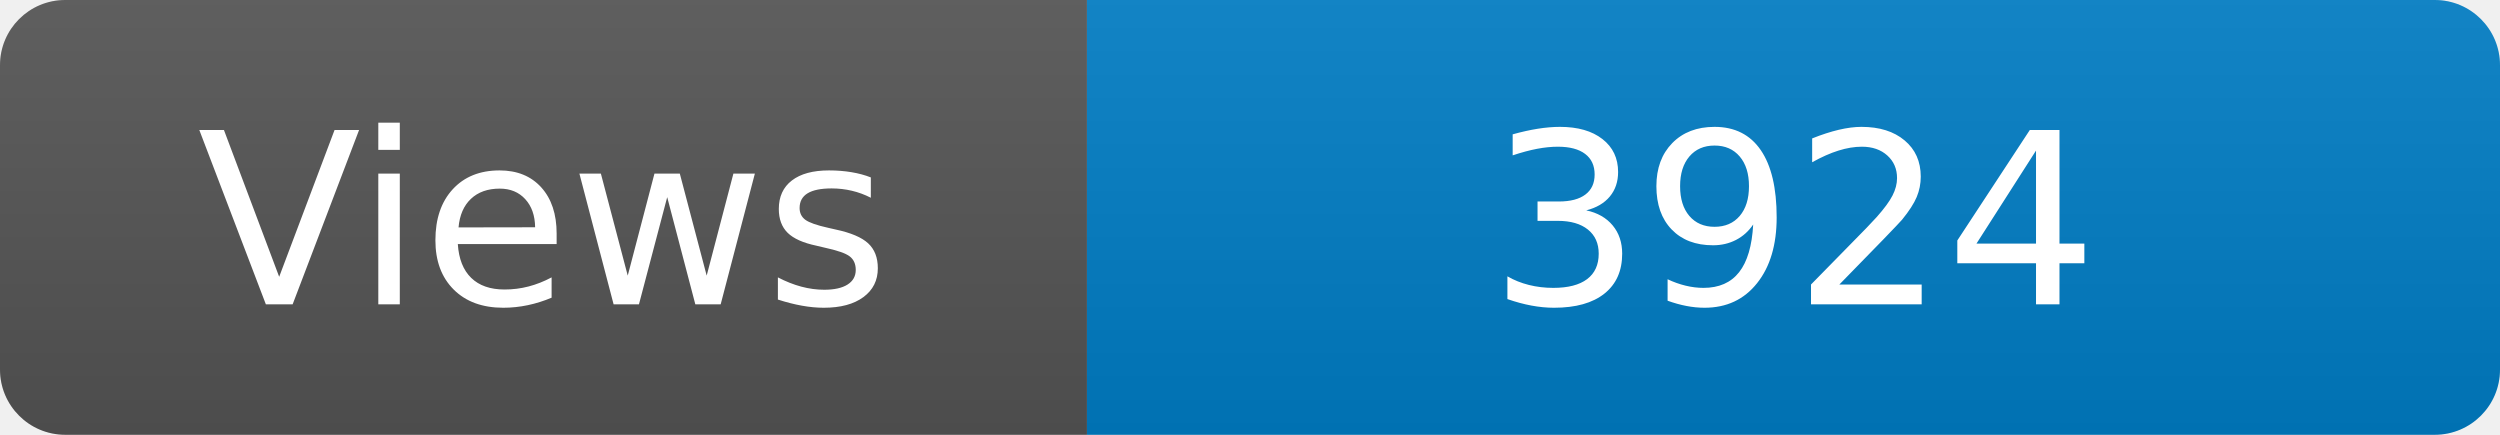
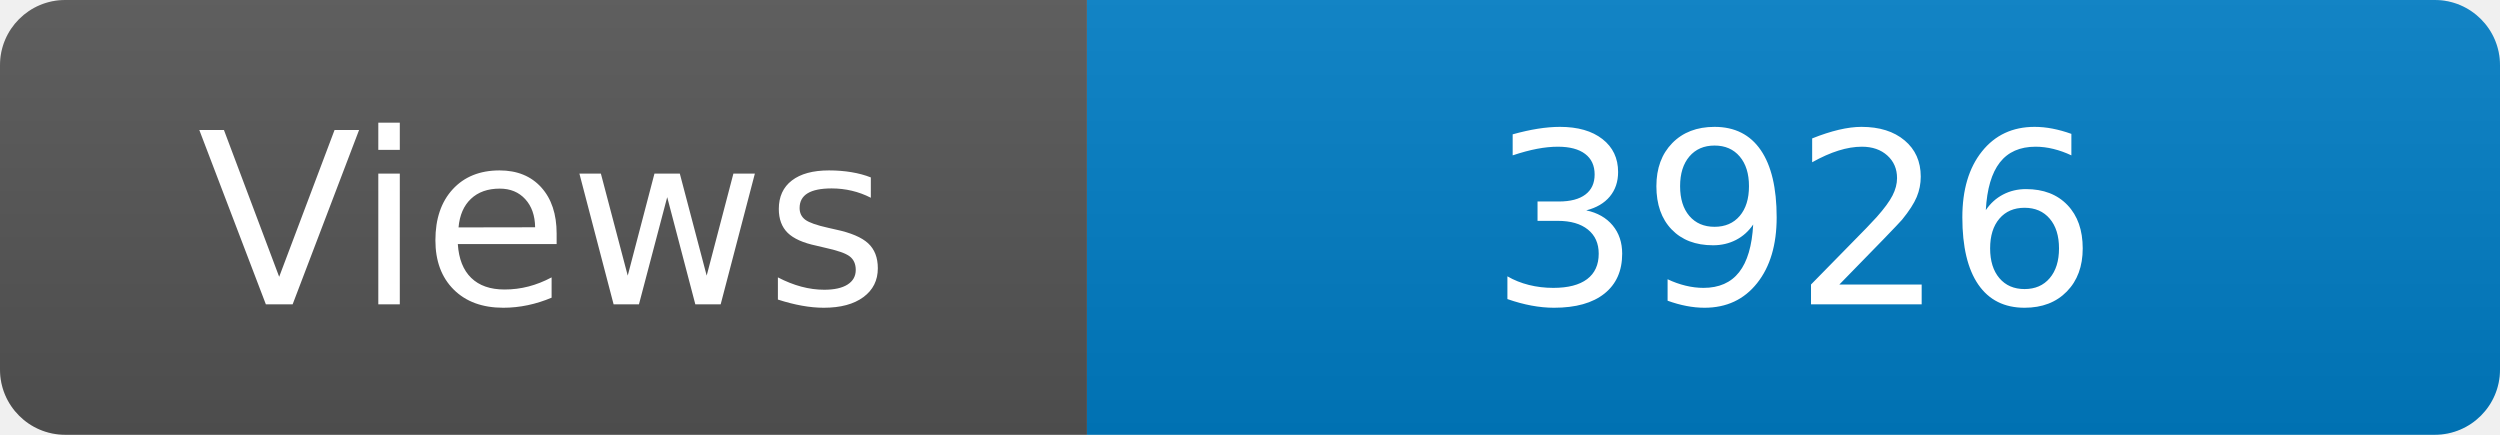
<svg xmlns="http://www.w3.org/2000/svg" width="115" height="20" role="img" aria-label="Maintained?: yes">
  <linearGradient id="s" x2="0" y2="100%">
    <stop offset="0" stop-color="#bbb" stop-opacity=".1" />
    <stop offset="1" stop-opacity=".1" />
  </linearGradient>
  <clipPath id="r">
    <rect width="115" height="20" rx="3" fill="#fff" />
  </clipPath>
  <g clip-path="url(#r)">
    <rect width="50" height="20" fill="#555" />
    <rect x="50" width="160" height="20" fill="#007ec6" />
    <rect width="115" height="20" fill="url(#s)" />
  </g>
  <g fill="#fff" text-anchor="middle" font-family="Verdana,Geneva,DejaVu Sans,sans-serif" font-size="110">
    <text x="250" y="140" transform="scale(.1)" fill="#fff">Views</text>
-     <text x="825" y="140" transform="scale(.1)" fill="#fff">3924</text>
+     <text x="825" y="140" transform="scale(.1)" fill="#fff">3926</text>
  </g>
</svg>
